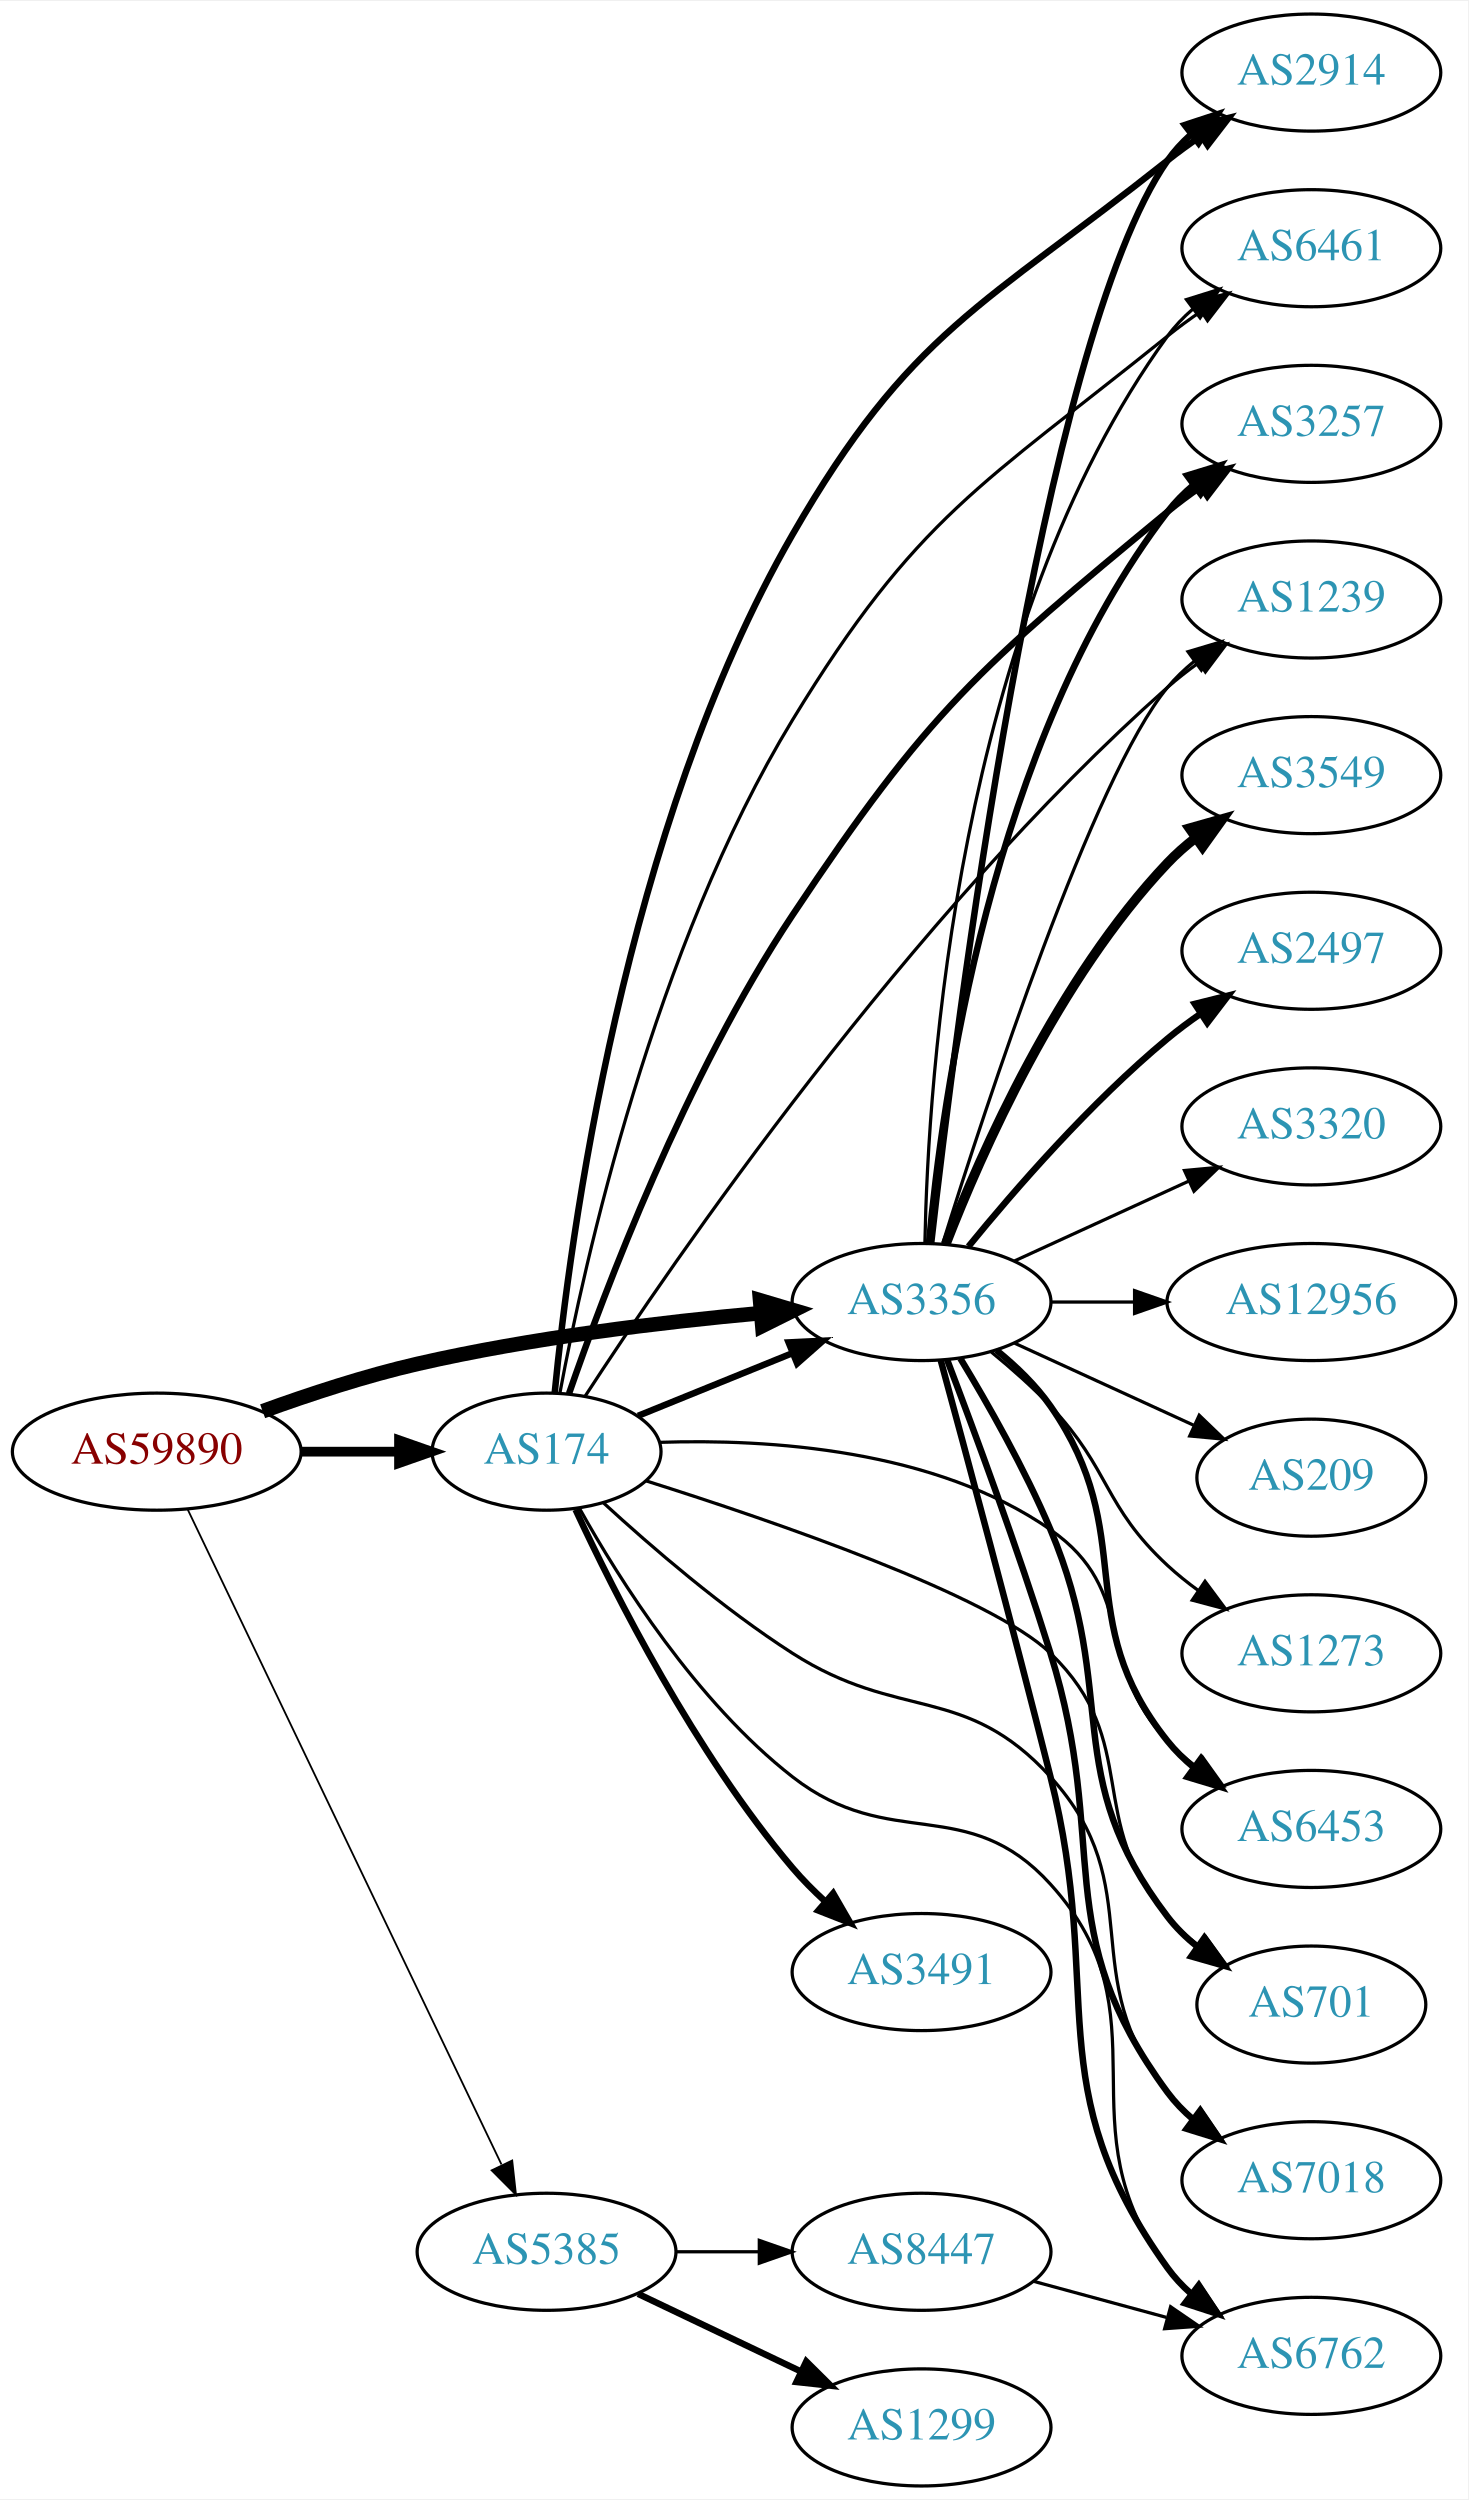
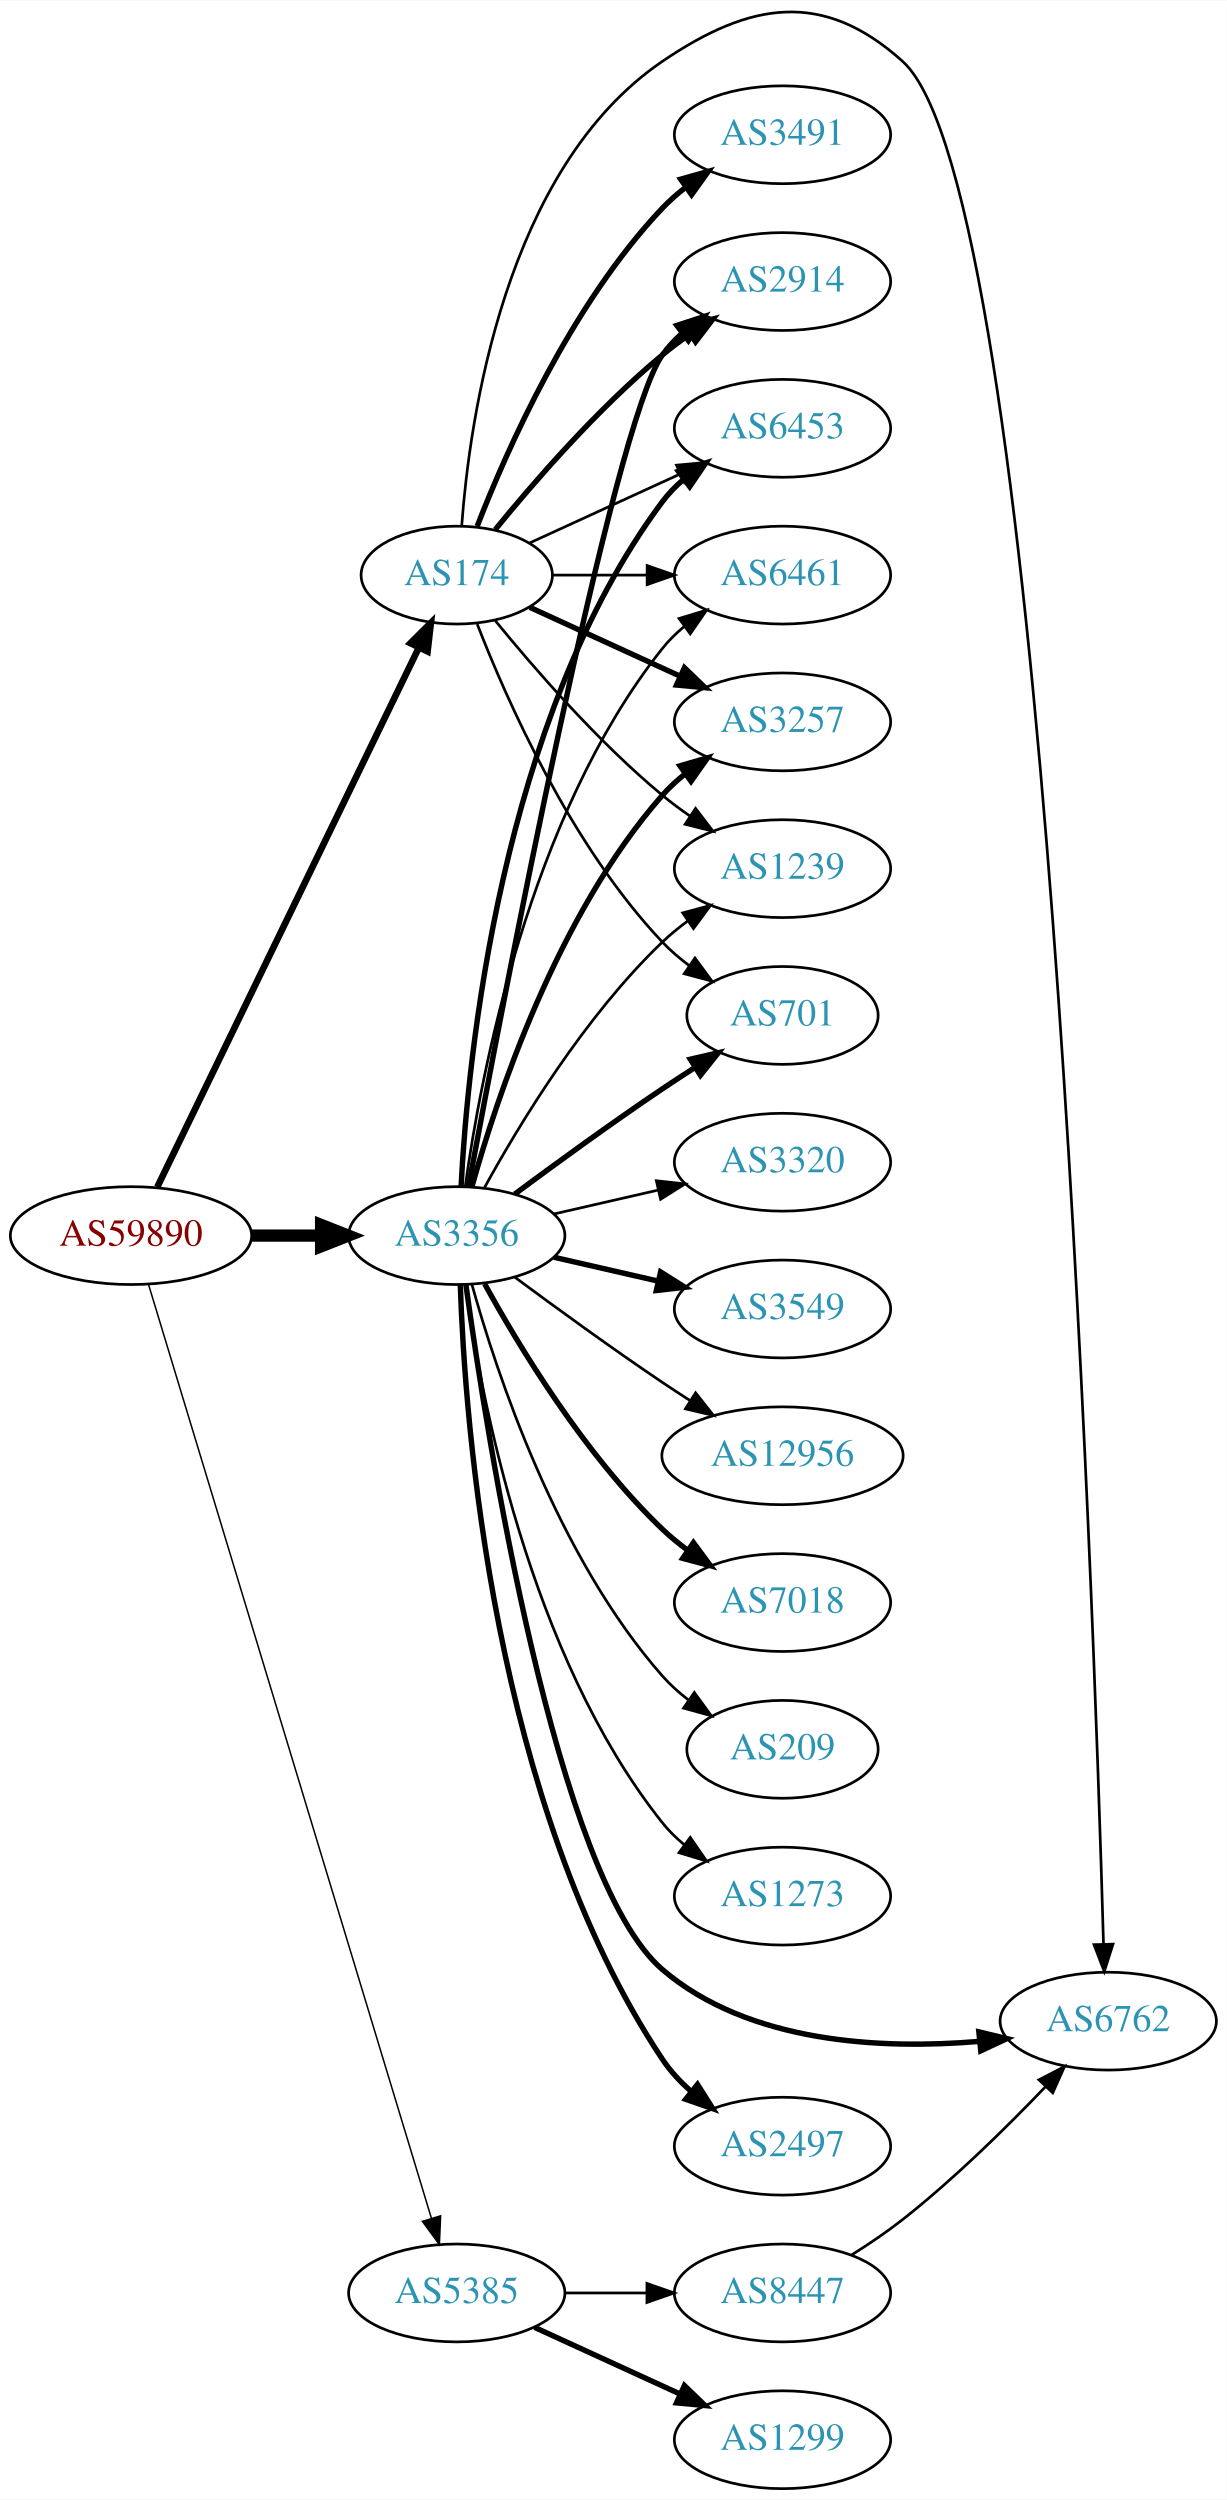
- <svg xmlns="http://www.w3.org/2000/svg" xmlns:xlink="http://www.w3.org/1999/xlink" width="451pt" height="768pt" viewBox="0.00 0.00 451.37 768.00">
-   <g id="graph0" class="graph" transform="scale(1 1) rotate(0) translate(4 764)">
-     <polygon fill="white" stroke="none" points="-4,4 -4,-764 447.37,-764 447.37,4 -4,4" />
+ <svg xmlns="http://www.w3.org/2000/svg" xmlns:xlink="http://www.w3.org/1999/xlink" width="451pt" height="919pt" viewBox="0.00 0.00 451.37 919.42">
+   <g id="graph0" class="graph" transform="scale(1 1) rotate(0) translate(4 915.415)">
+     <polygon fill="white" stroke="none" points="-4,4 -4,-915.415 447.37,-915.415 447.37,4 -4,4" />
    <g id="node1" class="node">
      <g id="a_node1">
        <a xlink:href="/asn/59890" xlink:title="AS59890 ~ Kabel-TV Lampert GmbH &amp; Co KG [AT]">
-           <ellipse fill="#ffffff" stroke="black" cx="44.196" cy="-318" rx="44.393" ry="18" />
-           <text text-anchor="middle" x="44.196" y="-314.3" font-family="Times,serif" font-size="14.00" fill="#880000">AS59890</text>
+           <ellipse fill="#ffffff" stroke="black" cx="44.196" cy="-461" rx="44.393" ry="18" />
+           <text text-anchor="middle" x="44.196" y="-457.3" font-family="Times,serif" font-size="14.00" fill="#880000">AS59890</text>
        </a>
      </g>
    </g>
    <g id="node2" class="node">
      <g id="a_node2">
        <a xlink:href="/asn/174" xlink:title="AS174 ~ Cogent Communications [US]">
-           <ellipse fill="#ffffff" stroke="black" cx="164.039" cy="-318" rx="35.194" ry="18" />
-           <text text-anchor="middle" x="164.039" y="-314.3" font-family="Times,serif" font-size="14.00" fill="#2c94b3">AS174</text>
+           <ellipse fill="#ffffff" stroke="black" cx="164.039" cy="-704" rx="35.194" ry="18" />
+           <text text-anchor="middle" x="164.039" y="-700.3" font-family="Times,serif" font-size="14.00" fill="#2c94b3">AS174</text>
        </a>
      </g>
    </g>
    <g id="edge1" class="edge">
-       <path fill="none" stroke="black" stroke-width="3" d="M88.407,-318C98.255,-318 108.735,-318 118.632,-318" />
-       <polygon fill="black" stroke="black" stroke-width="3" points="118.684,-321.5 128.684,-318 118.684,-314.5 118.684,-321.5" />
+       <path fill="none" stroke="black" stroke-width="2.438" d="M53.861,-478.868C74.342,-521.101 125.829,-627.272 150.055,-677.227" />
+       <polygon fill="black" stroke="black" stroke-width="2.438" points="147.007,-678.963 154.52,-686.433 153.305,-675.908 147.007,-678.963" />
    </g>
    <g id="node3" class="node">
      <g id="a_node3">
        <a xlink:href="/asn/3356" xlink:title="AS3356 ~ Level 3 Parent, LLC [US]">
-           <ellipse fill="#ffffff" stroke="black" cx="279.332" cy="-364" rx="39.794" ry="18" />
-           <text text-anchor="middle" x="279.332" y="-360.3" font-family="Times,serif" font-size="14.00" fill="#2c94b3">AS3356</text>
+           <ellipse fill="#ffffff" stroke="black" cx="164.039" cy="-461" rx="39.794" ry="18" />
+           <text text-anchor="middle" x="164.039" y="-457.3" font-family="Times,serif" font-size="14.00" fill="#2c94b3">AS3356</text>
        </a>
      </g>
    </g>
    <g id="edge2" class="edge">
-       <path fill="none" stroke="black" stroke-width="4.5" d="M76.747,-330.424C91.088,-335.636 108.394,-341.327 124.392,-345 159.29,-353.013 199.466,-357.827 230.023,-360.605" />
-       <polygon fill="black" stroke="black" stroke-width="4.5" points="229.692,-364.528 239.995,-361.47 230.373,-356.683 229.692,-364.528" />
+       <path fill="none" stroke="black" stroke-width="4.5" d="M88.407,-461C96.72,-461 105.482,-461 113.965,-461" />
+       <polygon fill="black" stroke="black" stroke-width="4.5" points="114.123,-464.938 124.123,-461 114.123,-457.063 114.123,-464.938" />
    </g>
    <g id="node4" class="node">
      <g id="a_node4">
        <a xlink:href="/asn/5385" xlink:title="AS5385 ~ Russmedia IT GmbH [AT]">
          <ellipse fill="#ffffff" stroke="black" cx="164.039" cy="-72" rx="39.794" ry="18" />
          <text text-anchor="middle" x="164.039" y="-68.3" font-family="Times,serif" font-size="14.00" fill="#2c94b3">AS5385</text>
        </a>
      </g>
    </g>
    <g id="edge3" class="edge">
-       <path fill="none" stroke="black" stroke-width="0.562" d="M53.671,-300.308C74.055,-257.756 125.926,-149.473 150.176,-98.851" />
-       <polygon fill="black" stroke="black" stroke-width="0.562" points="153.477,-100.062 154.64,-89.531 147.164,-97.038 153.477,-100.062" />
-     </g>
-     <g id="edge6" class="edge">
-       <path fill="none" stroke="black" stroke-width="2" d="M192.175,-329.018C206.378,-334.785 224.016,-341.946 239.626,-348.285" />
-       <polygon fill="black" stroke="black" stroke-width="2" points="238.453,-351.586 249.035,-352.105 241.086,-345.1 238.453,-351.586" />
+       <path fill="none" stroke="black" stroke-width="0.562" d="M50.644,-443.018C69.493,-380.796 132.028,-174.368 154.72,-99.46" />
+       <polygon fill="black" stroke="black" stroke-width="0.562" points="158.099,-100.377 157.649,-89.791 151.4,-98.347 158.099,-100.377" />
    </g>
    <g id="node5" class="node">
      <g id="a_node5">
        <a xlink:href="/asn/2914" xlink:title="AS2914 ~ NTT America, Inc. [US]">
-           <ellipse fill="#ffffff" stroke="black" cx="399.174" cy="-742" rx="39.794" ry="18" />
-           <text text-anchor="middle" x="399.174" y="-738.3" font-family="Times,serif" font-size="14.00" fill="#2c94b3">AS2914</text>
+           <ellipse fill="#ffffff" stroke="black" cx="283.881" cy="-812" rx="39.794" ry="18" />
+           <text text-anchor="middle" x="283.881" y="-808.3" font-family="Times,serif" font-size="14.00" fill="#2c94b3">AS2914</text>
        </a>
      </g>
    </g>
    <g id="edge4" class="edge">
-       <path fill="none" stroke="black" stroke-width="2" d="M166.541,-336.064C171.085,-382.707 187.727,-509.823 239.685,-600 275.817,-662.71 298.312,-669.978 354.978,-715 358.25,-717.599 361.785,-720.159 365.376,-722.605" />
-       <polygon fill="black" stroke="black" stroke-width="2" points="363.467,-725.539 373.755,-728.072 367.292,-719.676 363.467,-725.539" />
+       <path fill="none" stroke="black" stroke-width="2" d="M178.196,-720.743C192.281,-738.039 215.84,-765.223 239.685,-785 242.901,-787.668 246.402,-790.27 249.972,-792.741" />
+       <polygon fill="black" stroke="black" stroke-width="2" points="248.05,-795.666 258.329,-798.236 251.896,-789.817 248.05,-795.666" />
    </g>
    <g id="node6" class="node">
      <g id="a_node6">
-         <a xlink:href="/asn/3491" xlink:title="AS3491 ~ PCCW Global, Inc. [US]">
-           <ellipse fill="#ffffff" stroke="black" cx="279.332" cy="-158" rx="39.794" ry="18" />
-           <text text-anchor="middle" x="279.332" y="-154.3" font-family="Times,serif" font-size="14.00" fill="#2c94b3">AS3491</text>
+         <a xlink:href="/asn/6453" xlink:title="AS6453 ~ TATA COMMUNICATIONS (AMERICA) INC [US]">
+           <ellipse fill="#ffffff" stroke="black" cx="283.881" cy="-758" rx="39.794" ry="18" />
+           <text text-anchor="middle" x="283.881" y="-754.3" font-family="Times,serif" font-size="14.00" fill="#2c94b3">AS6453</text>
        </a>
      </g>
    </g>
    <g id="edge5" class="edge">
-       <path fill="none" stroke="black" stroke-width="2" d="M172.948,-300.19C184.994,-274.246 209.728,-225.309 239.685,-190 242.683,-186.467 246.103,-183.021 249.64,-179.778" />
-       <polygon fill="black" stroke="black" stroke-width="2" points="252.161,-182.226 257.455,-173.048 247.593,-176.922 252.161,-182.226" />
+       <path fill="none" stroke="black" d="M190.9,-715.851C207.02,-723.238 228.023,-732.862 245.888,-741.048" />
+       <polygon fill="black" stroke="black" points="244.89,-744.441 255.439,-745.425 247.806,-738.077 244.89,-744.441" />
    </g>
    <g id="node7" class="node">
      <g id="a_node7">
        <a xlink:href="/asn/6461" xlink:title="AS6461 ~ Zayo Bandwidth [US]">
-           <ellipse fill="#ffffff" stroke="black" cx="399.174" cy="-688" rx="39.794" ry="18" />
-           <text text-anchor="middle" x="399.174" y="-684.3" font-family="Times,serif" font-size="14.00" fill="#2c94b3">AS6461</text>
-         </a>
-       </g>
-     </g>
-     <g id="edge7" class="edge">
-       <path fill="none" stroke="black" d="M168.156,-336.093C175.607,-375.892 197.082,-473.052 239.685,-543 277.826,-605.621 297.865,-615.02 354.978,-661 358.233,-663.62 361.758,-666.193 365.342,-668.647" />
-       <polygon fill="black" stroke="black" points="363.43,-671.578 373.715,-674.122 367.261,-665.72 363.43,-671.578" />
+           <ellipse fill="#ffffff" stroke="black" cx="283.881" cy="-704" rx="39.794" ry="18" />
+           <text text-anchor="middle" x="283.881" y="-700.3" font-family="Times,serif" font-size="14.00" fill="#2c94b3">AS6461</text>
+         </a>
+       </g>
+     </g>
+     <g id="edge6" class="edge">
+       <path fill="none" stroke="black" d="M199.44,-704C210.264,-704 222.432,-704 234.059,-704" />
+       <polygon fill="black" stroke="black" points="234.09,-707.5 244.09,-704 234.09,-700.5 234.09,-707.5" />
    </g>
    <g id="node8" class="node">
      <g id="a_node8">
        <a xlink:href="/asn/3257" xlink:title="AS3257 ~ GTT [DE]">
-           <ellipse fill="#ffffff" stroke="black" cx="399.174" cy="-634" rx="39.794" ry="18" />
-           <text text-anchor="middle" x="399.174" y="-630.3" font-family="Times,serif" font-size="14.00" fill="#2c94b3">AS3257</text>
-         </a>
-       </g>
-     </g>
-     <g id="edge8" class="edge">
-       <path fill="none" stroke="black" stroke-width="2" d="M170.939,-335.823C181.772,-367.166 206.776,-433.522 239.685,-483 281.361,-545.658 296.95,-559.087 354.978,-607 358.2,-609.661 361.705,-612.259 365.277,-614.727" />
-       <polygon fill="black" stroke="black" stroke-width="2" points="363.357,-617.653 373.636,-620.219 367.2,-611.803 363.357,-617.653" />
+           <ellipse fill="#ffffff" stroke="black" cx="283.881" cy="-650" rx="39.794" ry="18" />
+           <text text-anchor="middle" x="283.881" y="-646.3" font-family="Times,serif" font-size="14.00" fill="#2c94b3">AS3257</text>
+         </a>
+       </g>
+     </g>
+     <g id="edge7" class="edge">
+       <path fill="none" stroke="black" stroke-width="2" d="M190.9,-692.149C207.02,-684.762 228.023,-675.138 245.888,-666.952" />
+       <polygon fill="black" stroke="black" stroke-width="2" points="247.806,-669.923 255.439,-662.575 244.89,-663.559 247.806,-669.923" />
    </g>
    <g id="node9" class="node">
      <g id="a_node9">
-         <a xlink:href="/asn/1239" xlink:title="AS1239 ~ Sprint [US]">
-           <ellipse fill="#ffffff" stroke="black" cx="399.174" cy="-580" rx="39.794" ry="18" />
-           <text text-anchor="middle" x="399.174" y="-576.3" font-family="Times,serif" font-size="14.00" fill="#2c94b3">AS1239</text>
-         </a>
-       </g>
-     </g>
-     <g id="edge9" class="edge">
-       <path fill="none" stroke="black" d="M175.84,-334.968C202.535,-375.997 275.258,-482.395 354.978,-553 357.947,-555.629 361.201,-558.166 364.55,-560.562" />
-       <polygon fill="black" stroke="black" points="362.703,-563.538 372.959,-566.2 366.602,-557.724 362.703,-563.538" />
+         <a xlink:href="/asn/3491" xlink:title="AS3491 ~ PCCW Global, Inc. [US]">
+           <ellipse fill="#ffffff" stroke="black" cx="283.881" cy="-866" rx="39.794" ry="18" />
+           <text text-anchor="middle" x="283.881" y="-862.3" font-family="Times,serif" font-size="14.00" fill="#2c94b3">AS3491</text>
+         </a>
+       </g>
+     </g>
+     <g id="edge8" class="edge">
+       <path fill="none" stroke="black" stroke-width="2" d="M171.562,-721.994C182.312,-749.728 205.969,-803.429 239.685,-839 242.271,-841.728 245.188,-844.294 248.257,-846.677" />
+       <polygon fill="black" stroke="black" stroke-width="2" points="246.411,-849.658 256.605,-852.543 250.435,-843.93 246.411,-849.658" />
    </g>
    <g id="node10" class="node">
      <g id="a_node10">
-         <a xlink:href="/asn/6453" xlink:title="AS6453 ~ TATA COMMUNICATIONS (AMERICA) INC [US]">
-           <ellipse fill="#ffffff" stroke="black" cx="399.174" cy="-202" rx="39.794" ry="18" />
-           <text text-anchor="middle" x="399.174" y="-198.3" font-family="Times,serif" font-size="14.00" fill="#2c94b3">AS6453</text>
-         </a>
-       </g>
-     </g>
-     <g id="edge10" class="edge">
-       <path fill="none" stroke="black" d="M198.779,-320.863C232.238,-321.965 283.502,-318.786 318.978,-294 346.049,-275.086 332.252,-252.96 354.978,-229 357.565,-226.273 360.483,-223.707 363.552,-221.324" />
-       <polygon fill="black" stroke="black" points="365.73,-224.071 371.901,-215.459 361.706,-218.344 365.73,-224.071" />
+         <a xlink:href="/asn/1239" xlink:title="AS1239 ~ Sprint [US]">
+           <ellipse fill="#ffffff" stroke="black" cx="283.881" cy="-596" rx="39.794" ry="18" />
+           <text text-anchor="middle" x="283.881" y="-592.3" font-family="Times,serif" font-size="14.00" fill="#2c94b3">AS1239</text>
+         </a>
+       </g>
+     </g>
+     <g id="edge9" class="edge">
+       <path fill="none" stroke="black" d="M178.196,-687.257C192.281,-669.961 215.84,-642.777 239.685,-623 242.901,-620.332 246.402,-617.73 249.972,-615.259" />
+       <polygon fill="black" stroke="black" points="251.896,-618.183 258.329,-609.764 248.05,-612.334 251.896,-618.183" />
    </g>
    <g id="node11" class="node">
      <g id="a_node11">
        <a xlink:href="/asn/701" xlink:title="AS701 ~ UUNET [US]">
-           <ellipse fill="#ffffff" stroke="black" cx="399.174" cy="-148" rx="35.194" ry="18" />
-           <text text-anchor="middle" x="399.174" y="-144.3" font-family="Times,serif" font-size="14.00" fill="#2c94b3">AS701</text>
-         </a>
-       </g>
-     </g>
-     <g id="edge11" class="edge">
-       <path fill="none" stroke="black" d="M194.729,-308.99C234.066,-296.568 300.632,-273.709 318.978,-256 347.323,-228.64 329.144,-204.742 354.978,-175 357.784,-171.77 361.071,-168.797 364.559,-166.098" />
-       <polygon fill="black" stroke="black" points="366.693,-168.878 372.925,-160.31 362.71,-163.121 366.693,-168.878" />
+           <ellipse fill="#ffffff" stroke="black" cx="283.881" cy="-542" rx="35.194" ry="18" />
+           <text text-anchor="middle" x="283.881" y="-538.3" font-family="Times,serif" font-size="14.00" fill="#2c94b3">AS701</text>
+         </a>
+       </g>
+     </g>
+     <g id="edge10" class="edge">
+       <path fill="none" stroke="black" d="M171.562,-686.006C182.312,-658.272 205.969,-604.571 239.685,-569 242.628,-565.895 246.001,-562.999 249.537,-560.345" />
+       <polygon fill="black" stroke="black" points="251.666,-563.129 257.956,-554.603 247.722,-557.346 251.666,-563.129" />
    </g>
    <g id="node12" class="node">
      <g id="a_node12">
-         <a xlink:href="/asn/7018" xlink:title="AS7018 ~ AT&amp;T Services, Inc. [US]">
-           <ellipse fill="#ffffff" stroke="black" cx="399.174" cy="-94" rx="39.794" ry="18" />
-           <text text-anchor="middle" x="399.174" y="-90.3" font-family="Times,serif" font-size="14.00" fill="#2c94b3">AS7018</text>
-         </a>
-       </g>
-     </g>
-     <g id="edge12" class="edge">
-       <path fill="none" stroke="black" d="M181.602,-302.194C196.146,-288.832 218.269,-269.727 239.685,-256 272.586,-234.911 292.638,-246.868 318.978,-218 349.973,-184.031 325.929,-156.647 354.978,-121 357.352,-118.086 360.129,-115.396 363.109,-112.935" />
-       <polygon fill="black" stroke="black" points="365.3,-115.669 371.334,-106.961 361.186,-110.006 365.3,-115.669" />
+         <a xlink:href="/asn/6762" xlink:title="AS6762 ~ TELECOM ITALIA SPARKLE S.p.A. [IT]">
+           <ellipse fill="#ffffff" stroke="black" cx="403.724" cy="-172" rx="39.794" ry="18" />
+           <text text-anchor="middle" x="403.724" y="-168.3" font-family="Times,serif" font-size="14.00" fill="#2c94b3">AS6762</text>
+         </a>
+       </g>
+     </g>
+     <g id="edge11" class="edge">
+       <path fill="none" stroke="black" d="M165.859,-722.064C168.729,-761.211 181.636,-853.514 239.685,-893 272.168,-915.095 298.903,-919.31 328.077,-893 380.462,-845.759 398.346,-328.193 401.98,-200.399" />
+       <polygon fill="black" stroke="black" points="405.483,-200.333 402.262,-190.24 398.486,-200.139 405.483,-200.333" />
+     </g>
+     <g id="edge15" class="edge">
+       <path fill="none" stroke="black" stroke-width="2" d="M168.36,-479.046C180.323,-543.438 221.466,-759.442 239.685,-785 241.687,-787.809 244.082,-790.388 246.703,-792.743" />
+       <polygon fill="black" stroke="black" stroke-width="2" points="245.007,-795.852 255.079,-799.139 249.255,-790.288 245.007,-795.852" />
+     </g>
+     <g id="edge18" class="edge">
+       <path fill="none" stroke="black" stroke-width="2" d="M165.63,-479.023C168.007,-525.412 179.925,-650.893 239.685,-731 241.933,-734.013 244.624,-736.769 247.551,-739.272" />
+       <polygon fill="black" stroke="black" stroke-width="2" points="245.582,-742.169 255.702,-745.303 249.746,-736.542 245.582,-742.169" />
+     </g>
+     <g id="edge23" class="edge">
+       <path fill="none" stroke="black" d="M167.178,-479.17C172.678,-518.974 190.504,-615.233 239.685,-677 242.026,-679.94 244.781,-682.649 247.747,-685.121" />
+       <polygon fill="black" stroke="black" points="245.812,-688.042 255.953,-691.11 249.939,-682.388 245.812,-688.042" />
+     </g>
+     <g id="edge21" class="edge">
+       <path fill="none" stroke="black" stroke-width="2" d="M169.612,-478.946C178.517,-510.995 200.801,-578.842 239.685,-623 242.169,-625.821 245.019,-628.449 248.044,-630.871" />
+       <polygon fill="black" stroke="black" stroke-width="2" points="246.162,-633.828 256.334,-636.791 250.23,-628.131 246.162,-633.828" />
+     </g>
+     <g id="edge20" class="edge">
+       <path fill="none" stroke="black" d="M174.28,-478.713C186.825,-501.561 211.002,-541.611 239.685,-569 242.553,-571.739 245.742,-574.347 249.051,-576.785" />
+       <polygon fill="black" stroke="black" points="247.175,-579.742 257.411,-582.477 251.114,-573.956 247.175,-579.742" />
+     </g>
+     <g id="edge19" class="edge">
+       <path fill="none" stroke="black" stroke-width="2" d="M185.369,-476.277C200.231,-487.304 220.976,-502.407 239.685,-515 243.502,-517.569 247.552,-520.21 251.583,-522.786" />
+       <polygon fill="black" stroke="black" stroke-width="2" points="249.952,-525.895 260.277,-528.271 253.687,-519.975 249.952,-525.895" />
+     </g>
+     <g id="edge22" class="edge">
+       <path fill="none" stroke="black" stroke-width="2" d="M167.427,-442.786C175.038,-387.695 200.541,-224.546 239.685,-191 271.392,-163.827 320.22,-161.537 356.179,-164.546" />
+       <polygon fill="black" stroke="black" stroke-width="2" points="356.124,-168.058 366.423,-165.573 356.823,-161.093 356.124,-168.058" />
    </g>
    <g id="node13" class="node">
      <g id="a_node13">
-         <a xlink:href="/asn/6762" xlink:title="AS6762 ~ TELECOM ITALIA SPARKLE S.p.A. [IT]">
-           <ellipse fill="#ffffff" stroke="black" cx="399.174" cy="-40" rx="39.794" ry="18" />
-           <text text-anchor="middle" x="399.174" y="-36.3" font-family="Times,serif" font-size="14.00" fill="#2c94b3">AS6762</text>
-         </a>
-       </g>
-     </g>
-     <g id="edge13" class="edge">
-       <path fill="none" stroke="black" d="M174.168,-300.546C186.425,-278.607 210.122,-241.038 239.685,-218 269.794,-194.537 293.345,-213.284 318.978,-185 355.798,-144.371 321.615,-110.512 354.978,-67 357.265,-64.017 359.983,-61.281 362.926,-58.791" />
-       <polygon fill="black" stroke="black" points="365.12,-61.522 371.101,-52.776 360.972,-55.884 365.12,-61.522" />
-     </g>
-     <g id="edge18" class="edge">
-       <path fill="none" stroke="black" stroke-width="2" d="M282.302,-382.101C289.53,-445.928 316.207,-659.628 354.978,-715 356.956,-717.825 359.334,-720.416 361.944,-722.779" />
-       <polygon fill="black" stroke="black" stroke-width="2" points="360.238,-725.881 370.303,-729.188 364.497,-720.326 360.238,-725.881" />
-     </g>
-     <g id="edge23" class="edge">
-       <path fill="none" stroke="black" d="M280.363,-382.337C281.337,-432.079 290.056,-571.806 354.978,-661 357.19,-664.039 359.858,-666.813 362.77,-669.326" />
-       <polygon fill="black" stroke="black" points="360.788,-672.214 370.901,-675.373 364.965,-666.597 360.788,-672.214" />
-     </g>
-     <g id="edge22" class="edge">
-       <path fill="none" stroke="black" stroke-width="2" d="M281.616,-382.117C285.514,-425.332 300.531,-536.131 354.978,-607 357.268,-609.981 359.988,-612.716 362.932,-615.205" />
-       <polygon fill="black" stroke="black" stroke-width="2" points="360.979,-618.113 371.109,-621.218 365.126,-612.473 360.979,-618.113" />
-     </g>
-     <g id="edge17" class="edge">
-       <path fill="none" stroke="black" d="M285.852,-382.025C298.885,-423.771 332.183,-525.614 354.978,-553 357.383,-555.889 360.179,-558.563 363.172,-561.013" />
-       <polygon fill="black" stroke="black" points="361.26,-563.95 371.415,-566.973 365.361,-558.277 361.26,-563.95" />
-     </g>
-     <g id="edge20" class="edge">
-       <path fill="none" stroke="black" stroke-width="2" d="M302.36,-349.203C308.396,-344.302 314.502,-338.436 318.978,-332 346.668,-292.189 324.705,-266.883 354.978,-229 357.324,-226.064 360.082,-223.358 363.05,-220.888" />
-       <polygon fill="black" stroke="black" stroke-width="2" points="365.243,-223.621 371.26,-214.901 361.118,-217.965 365.243,-223.621" />
-     </g>
-     <g id="edge24" class="edge">
-       <path fill="none" stroke="black" stroke-width="2" d="M291.243,-346.678C299.64,-332.817 311.102,-312.675 318.978,-294 340.45,-243.087 321.408,-218.889 354.978,-175 357.577,-171.602 360.737,-168.524 364.151,-165.766" />
-       <polygon fill="black" stroke="black" stroke-width="2" points="366.29,-168.541 372.44,-159.914 362.253,-162.823 366.29,-168.541" />
-     </g>
-     <g id="edge19" class="edge">
-       <path fill="none" stroke="black" stroke-width="2" d="M287.219,-346.191C295.329,-324.906 308.964,-288.131 318.978,-256 337.455,-196.716 318.075,-170.941 354.978,-121 357.212,-117.977 359.894,-115.214 362.815,-112.707" />
-       <polygon fill="black" stroke="black" stroke-width="2" points="365.01,-115.437 370.959,-106.669 360.841,-109.814 365.01,-115.437" />
-     </g>
-     <g id="edge16" class="edge">
-       <path fill="none" stroke="black" stroke-width="2" d="M285.234,-346.056C292.716,-318.548 307.338,-264.279 318.978,-218 335.807,-151.092 314.717,-123.027 354.978,-67 356.991,-64.199 359.393,-61.625 362.019,-59.273" />
-       <polygon fill="black" stroke="black" stroke-width="2" points="364.571,-61.729 370.403,-52.883 360.328,-56.161 364.571,-61.729" />
+         <a xlink:href="/asn/2497" xlink:title="AS2497 ~ Internet Initiative Japan Inc. [JP]">
+           <ellipse fill="#ffffff" stroke="black" cx="283.881" cy="-126" rx="39.794" ry="18" />
+           <text text-anchor="middle" x="283.881" y="-122.3" font-family="Times,serif" font-size="14.00" fill="#2c94b3">AS2497</text>
+         </a>
+       </g>
+     </g>
+     <g id="edge12" class="edge">
+       <path fill="none" stroke="black" stroke-width="2" d="M165.341,-442.931C166.988,-393.203 177.236,-251.801 239.685,-158 242.585,-153.645 246.286,-149.662 250.299,-146.098" />
+       <polygon fill="black" stroke="black" stroke-width="2" points="252.613,-148.73 258.27,-139.772 248.261,-143.247 252.613,-148.73" />
    </g>
    <g id="node14" class="node">
      <g id="a_node14">
-         <a xlink:href="/asn/3549" xlink:title="AS3549 ~ Level 3 Parent, LLC [US]">
-           <ellipse fill="#ffffff" stroke="black" cx="399.174" cy="-526" rx="39.794" ry="18" />
-           <text text-anchor="middle" x="399.174" y="-522.3" font-family="Times,serif" font-size="14.00" fill="#2c94b3">AS3549</text>
-         </a>
-       </g>
-     </g>
-     <g id="edge14" class="edge">
-       <path fill="none" stroke="black" stroke-width="3" d="M286.855,-381.994C297.605,-409.728 321.262,-463.429 354.978,-499 357.564,-501.728 360.481,-504.294 363.55,-506.677" />
-       <polygon fill="black" stroke="black" stroke-width="3" points="361.704,-509.658 371.898,-512.543 365.728,-503.93 361.704,-509.658" />
+         <a xlink:href="/asn/3320" xlink:title="AS3320 ~ DTAG [DE]">
+           <ellipse fill="#ffffff" stroke="black" cx="283.881" cy="-488" rx="39.794" ry="18" />
+           <text text-anchor="middle" x="283.881" y="-484.3" font-family="Times,serif" font-size="14.00" fill="#2c94b3">AS3320</text>
+         </a>
+       </g>
+     </g>
+     <g id="edge13" class="edge">
+       <path fill="none" stroke="black" d="M199.758,-468.955C211.758,-471.704 225.379,-474.825 238.071,-477.733" />
+       <polygon fill="black" stroke="black" points="237.474,-481.187 248.003,-480.009 239.037,-474.364 237.474,-481.187" />
    </g>
    <g id="node15" class="node">
      <g id="a_node15">
-         <a xlink:href="/asn/2497" xlink:title="AS2497 ~ Internet Initiative Japan Inc. [JP]">
-           <ellipse fill="#ffffff" stroke="black" cx="399.174" cy="-472" rx="39.794" ry="18" />
-           <text text-anchor="middle" x="399.174" y="-468.3" font-family="Times,serif" font-size="14.00" fill="#2c94b3">AS2497</text>
-         </a>
-       </g>
-     </g>
-     <g id="edge15" class="edge">
-       <path fill="none" stroke="black" stroke-width="2" d="M293.751,-381.065C307.865,-398.375 331.28,-425.345 354.978,-445 358.194,-447.668 361.695,-450.27 365.265,-452.741" />
-       <polygon fill="black" stroke="black" stroke-width="2" points="363.343,-455.666 373.622,-458.236 367.189,-449.817 363.343,-455.666" />
+         <a xlink:href="/asn/3549" xlink:title="AS3549 ~ Level 3 Parent, LLC [US]">
+           <ellipse fill="#ffffff" stroke="black" cx="283.881" cy="-434" rx="39.794" ry="18" />
+           <text text-anchor="middle" x="283.881" y="-430.3" font-family="Times,serif" font-size="14.00" fill="#2c94b3">AS3549</text>
+         </a>
+       </g>
+     </g>
+     <g id="edge14" class="edge">
+       <path fill="none" stroke="black" stroke-width="2" d="M199.758,-453.045C211.758,-450.296 225.379,-447.175 238.071,-444.267" />
+       <polygon fill="black" stroke="black" stroke-width="2" points="239.037,-447.636 248.003,-441.991 237.474,-440.813 239.037,-447.636" />
    </g>
    <g id="node16" class="node">
      <g id="a_node16">
-         <a xlink:href="/asn/3320" xlink:title="AS3320 ~ DTAG [DE]">
-           <ellipse fill="#ffffff" stroke="black" cx="399.174" cy="-418" rx="39.794" ry="18" />
-           <text text-anchor="middle" x="399.174" y="-414.3" font-family="Times,serif" font-size="14.00" fill="#2c94b3">AS3320</text>
-         </a>
-       </g>
-     </g>
-     <g id="edge21" class="edge">
-       <path fill="none" stroke="black" d="M307.96,-376.661C323.917,-383.973 344.188,-393.261 361.471,-401.181" />
-       <polygon fill="black" stroke="black" points="360.169,-404.435 370.718,-405.419 363.085,-398.071 360.169,-404.435" />
+         <a xlink:href="/asn/12956" xlink:title="AS12956 ~ TELXIUS [ES]">
+           <ellipse fill="#ffffff" stroke="black" cx="283.881" cy="-380" rx="44.393" ry="18" />
+           <text text-anchor="middle" x="283.881" y="-376.3" font-family="Times,serif" font-size="14.00" fill="#2c94b3">AS12956</text>
+         </a>
+       </g>
+     </g>
+     <g id="edge16" class="edge">
+       <path fill="none" stroke="black" d="M185.369,-445.723C200.231,-434.696 220.976,-419.593 239.685,-407 242.975,-404.785 246.438,-402.518 249.912,-400.285" />
+       <polygon fill="black" stroke="black" points="251.909,-403.163 258.479,-394.852 248.16,-397.252 251.909,-403.163" />
    </g>
    <g id="node17" class="node">
      <g id="a_node17">
-         <a xlink:href="/asn/12956" xlink:title="AS12956 ~ TELXIUS [ES]">
-           <ellipse fill="#ffffff" stroke="black" cx="399.174" cy="-364" rx="44.393" ry="18" />
-           <text text-anchor="middle" x="399.174" y="-360.3" font-family="Times,serif" font-size="14.00" fill="#2c94b3">AS12956</text>
-         </a>
-       </g>
-     </g>
-     <g id="edge25" class="edge">
-       <path fill="none" stroke="black" d="M319.244,-364C327.347,-364 336.022,-364 344.548,-364" />
-       <polygon fill="black" stroke="black" points="344.826,-367.5 354.826,-364 344.826,-360.5 344.826,-367.5" />
+         <a xlink:href="/asn/7018" xlink:title="AS7018 ~ AT&amp;T Services, Inc. [US]">
+           <ellipse fill="#ffffff" stroke="black" cx="283.881" cy="-326" rx="39.794" ry="18" />
+           <text text-anchor="middle" x="283.881" y="-322.3" font-family="Times,serif" font-size="14.00" fill="#2c94b3">AS7018</text>
+         </a>
+       </g>
+     </g>
+     <g id="edge17" class="edge">
+       <path fill="none" stroke="black" stroke-width="2" d="M174.28,-443.287C186.825,-420.439 211.002,-380.389 239.685,-353 242.553,-350.261 245.742,-347.653 249.051,-345.215" />
+       <polygon fill="black" stroke="black" stroke-width="2" points="251.114,-348.044 257.411,-339.523 247.175,-342.258 251.114,-348.044" />
    </g>
    <g id="node18" class="node">
      <g id="a_node18">
        <a xlink:href="/asn/209" xlink:title="AS209 ~ CenturyLink Communications, LLC [US]">
-           <ellipse fill="#ffffff" stroke="black" cx="399.174" cy="-310" rx="35.194" ry="18" />
-           <text text-anchor="middle" x="399.174" y="-306.3" font-family="Times,serif" font-size="14.00" fill="#2c94b3">AS209</text>
-         </a>
-       </g>
-     </g>
-     <g id="edge26" class="edge">
-       <path fill="none" stroke="black" d="M307.96,-351.339C324.377,-343.817 345.358,-334.202 362.955,-326.139" />
-       <polygon fill="black" stroke="black" points="364.7,-329.189 372.332,-321.842 361.783,-322.826 364.7,-329.189" />
+           <ellipse fill="#ffffff" stroke="black" cx="283.881" cy="-272" rx="35.194" ry="18" />
+           <text text-anchor="middle" x="283.881" y="-268.3" font-family="Times,serif" font-size="14.00" fill="#2c94b3">AS209</text>
+         </a>
+       </g>
+     </g>
+     <g id="edge24" class="edge">
+       <path fill="none" stroke="black" d="M169.612,-443.054C178.517,-411.005 200.801,-343.158 239.685,-299 242.512,-295.789 245.814,-292.828 249.309,-290.136" />
+       <polygon fill="black" stroke="black" points="251.443,-292.916 257.684,-284.355 247.466,-287.155 251.443,-292.916" />
    </g>
    <g id="node19" class="node">
      <g id="a_node19">
        <a xlink:href="/asn/1273" xlink:title="AS1273 ~ RIPE Network Coordination Centre [NL]">
-           <ellipse fill="#ffffff" stroke="black" cx="399.174" cy="-256" rx="39.794" ry="18" />
-           <text text-anchor="middle" x="399.174" y="-252.3" font-family="Times,serif" font-size="14.00" fill="#2c94b3">AS1273</text>
-         </a>
-       </g>
-     </g>
-     <g id="edge27" class="edge">
-       <path fill="none" stroke="black" d="M300.82,-348.604C306.94,-343.601 313.478,-337.829 318.978,-332 337.525,-312.346 335.167,-301.379 354.978,-283 357.886,-280.303 361.1,-277.722 364.424,-275.3" />
-       <polygon fill="black" stroke="black" points="366.483,-278.132 372.803,-269.629 362.56,-272.335 366.483,-278.132" />
+           <ellipse fill="#ffffff" stroke="black" cx="283.881" cy="-218" rx="39.794" ry="18" />
+           <text text-anchor="middle" x="283.881" y="-214.3" font-family="Times,serif" font-size="14.00" fill="#2c94b3">AS1273</text>
+         </a>
+       </g>
+     </g>
+     <g id="edge25" class="edge">
+       <path fill="none" stroke="black" d="M167.178,-442.83C172.678,-403.026 190.504,-306.767 239.685,-245 242.026,-242.06 244.781,-239.351 247.747,-236.879" />
+       <polygon fill="black" stroke="black" points="249.939,-239.612 255.953,-230.89 245.812,-233.958 249.939,-239.612" />
    </g>
    <g id="node20" class="node">
      <g id="a_node20">
-         <a xlink:href="/asn/1299" xlink:title="AS1299 ~ Telia Carrier [EU]">
-           <ellipse fill="#ffffff" stroke="black" cx="279.332" cy="-18" rx="39.794" ry="18" />
-           <text text-anchor="middle" x="279.332" y="-14.3" font-family="Times,serif" font-size="14.00" fill="#2c94b3">AS1299</text>
-         </a>
-       </g>
-     </g>
-     <g id="edge28" class="edge">
-       <path fill="none" stroke="black" stroke-width="2" d="M192.175,-59.066C207.169,-51.919 225.99,-42.948 242.213,-35.215" />
-       <polygon fill="black" stroke="black" stroke-width="2" points="243.895,-38.291 251.417,-30.829 240.884,-31.972 243.895,-38.291" />
+         <a xlink:href="/asn/8447" xlink:title="AS8447 ~ A1 Telekom Austria AG [AT]">
+           <ellipse fill="#ffffff" stroke="black" cx="283.881" cy="-72" rx="39.794" ry="18" />
+           <text text-anchor="middle" x="283.881" y="-68.3" font-family="Times,serif" font-size="14.00" fill="#2c94b3">AS8447</text>
+         </a>
+       </g>
+     </g>
+     <g id="edge26" class="edge">
+       <path fill="none" stroke="black" d="M203.951,-72C213.505,-72 223.854,-72 233.817,-72" />
+       <polygon fill="black" stroke="black" points="234.009,-75.5 244.009,-72 234.009,-68.5 234.009,-75.5" />
    </g>
    <g id="node21" class="node">
      <g id="a_node21">
-         <a xlink:href="/asn/8447" xlink:title="AS8447 ~ A1 Telekom Austria AG [AT]">
-           <ellipse fill="#ffffff" stroke="black" cx="279.332" cy="-72" rx="39.794" ry="18" />
-           <text text-anchor="middle" x="279.332" y="-68.3" font-family="Times,serif" font-size="14.00" fill="#2c94b3">AS8447</text>
-         </a>
-       </g>
-     </g>
-     <g id="edge29" class="edge">
-       <path fill="none" stroke="black" d="M203.711,-72C211.914,-72 220.678,-72 229.21,-72" />
-       <polygon fill="black" stroke="black" points="229.449,-75.5 239.449,-72 229.449,-68.5 229.449,-75.5" />
-     </g>
-     <g id="edge30" class="edge">
-       <path fill="none" stroke="black" d="M313.785,-62.916C326.474,-59.47 341.113,-55.495 354.6,-51.833" />
-       <polygon fill="black" stroke="black" points="355.903,-55.105 364.637,-49.107 354.069,-48.35 355.903,-55.105" />
+         <a xlink:href="/asn/1299" xlink:title="AS1299 ~ Telia Carrier [EU]">
+           <ellipse fill="#ffffff" stroke="black" cx="283.881" cy="-18" rx="39.794" ry="18" />
+           <text text-anchor="middle" x="283.881" y="-14.3" font-family="Times,serif" font-size="14.00" fill="#2c94b3">AS1299</text>
+         </a>
+       </g>
+     </g>
+     <g id="edge27" class="edge">
+       <path fill="none" stroke="black" stroke-width="2" d="M192.667,-59.339C208.624,-52.027 228.895,-42.739 246.178,-34.819" />
+       <polygon fill="black" stroke="black" stroke-width="2" points="247.793,-37.929 255.425,-30.581 244.876,-31.565 247.793,-37.929" />
+     </g>
+     <g id="edge28" class="edge">
+       <path fill="none" stroke="black" d="M309.269,-85.968C315.58,-89.922 322.238,-94.408 328.077,-99 347.005,-113.886 366.389,-132.98 380.66,-147.906" />
+       <polygon fill="black" stroke="black" points="378.217,-150.418 387.626,-155.288 383.308,-145.613 378.217,-150.418" />
    </g>
  </g>
</svg>
